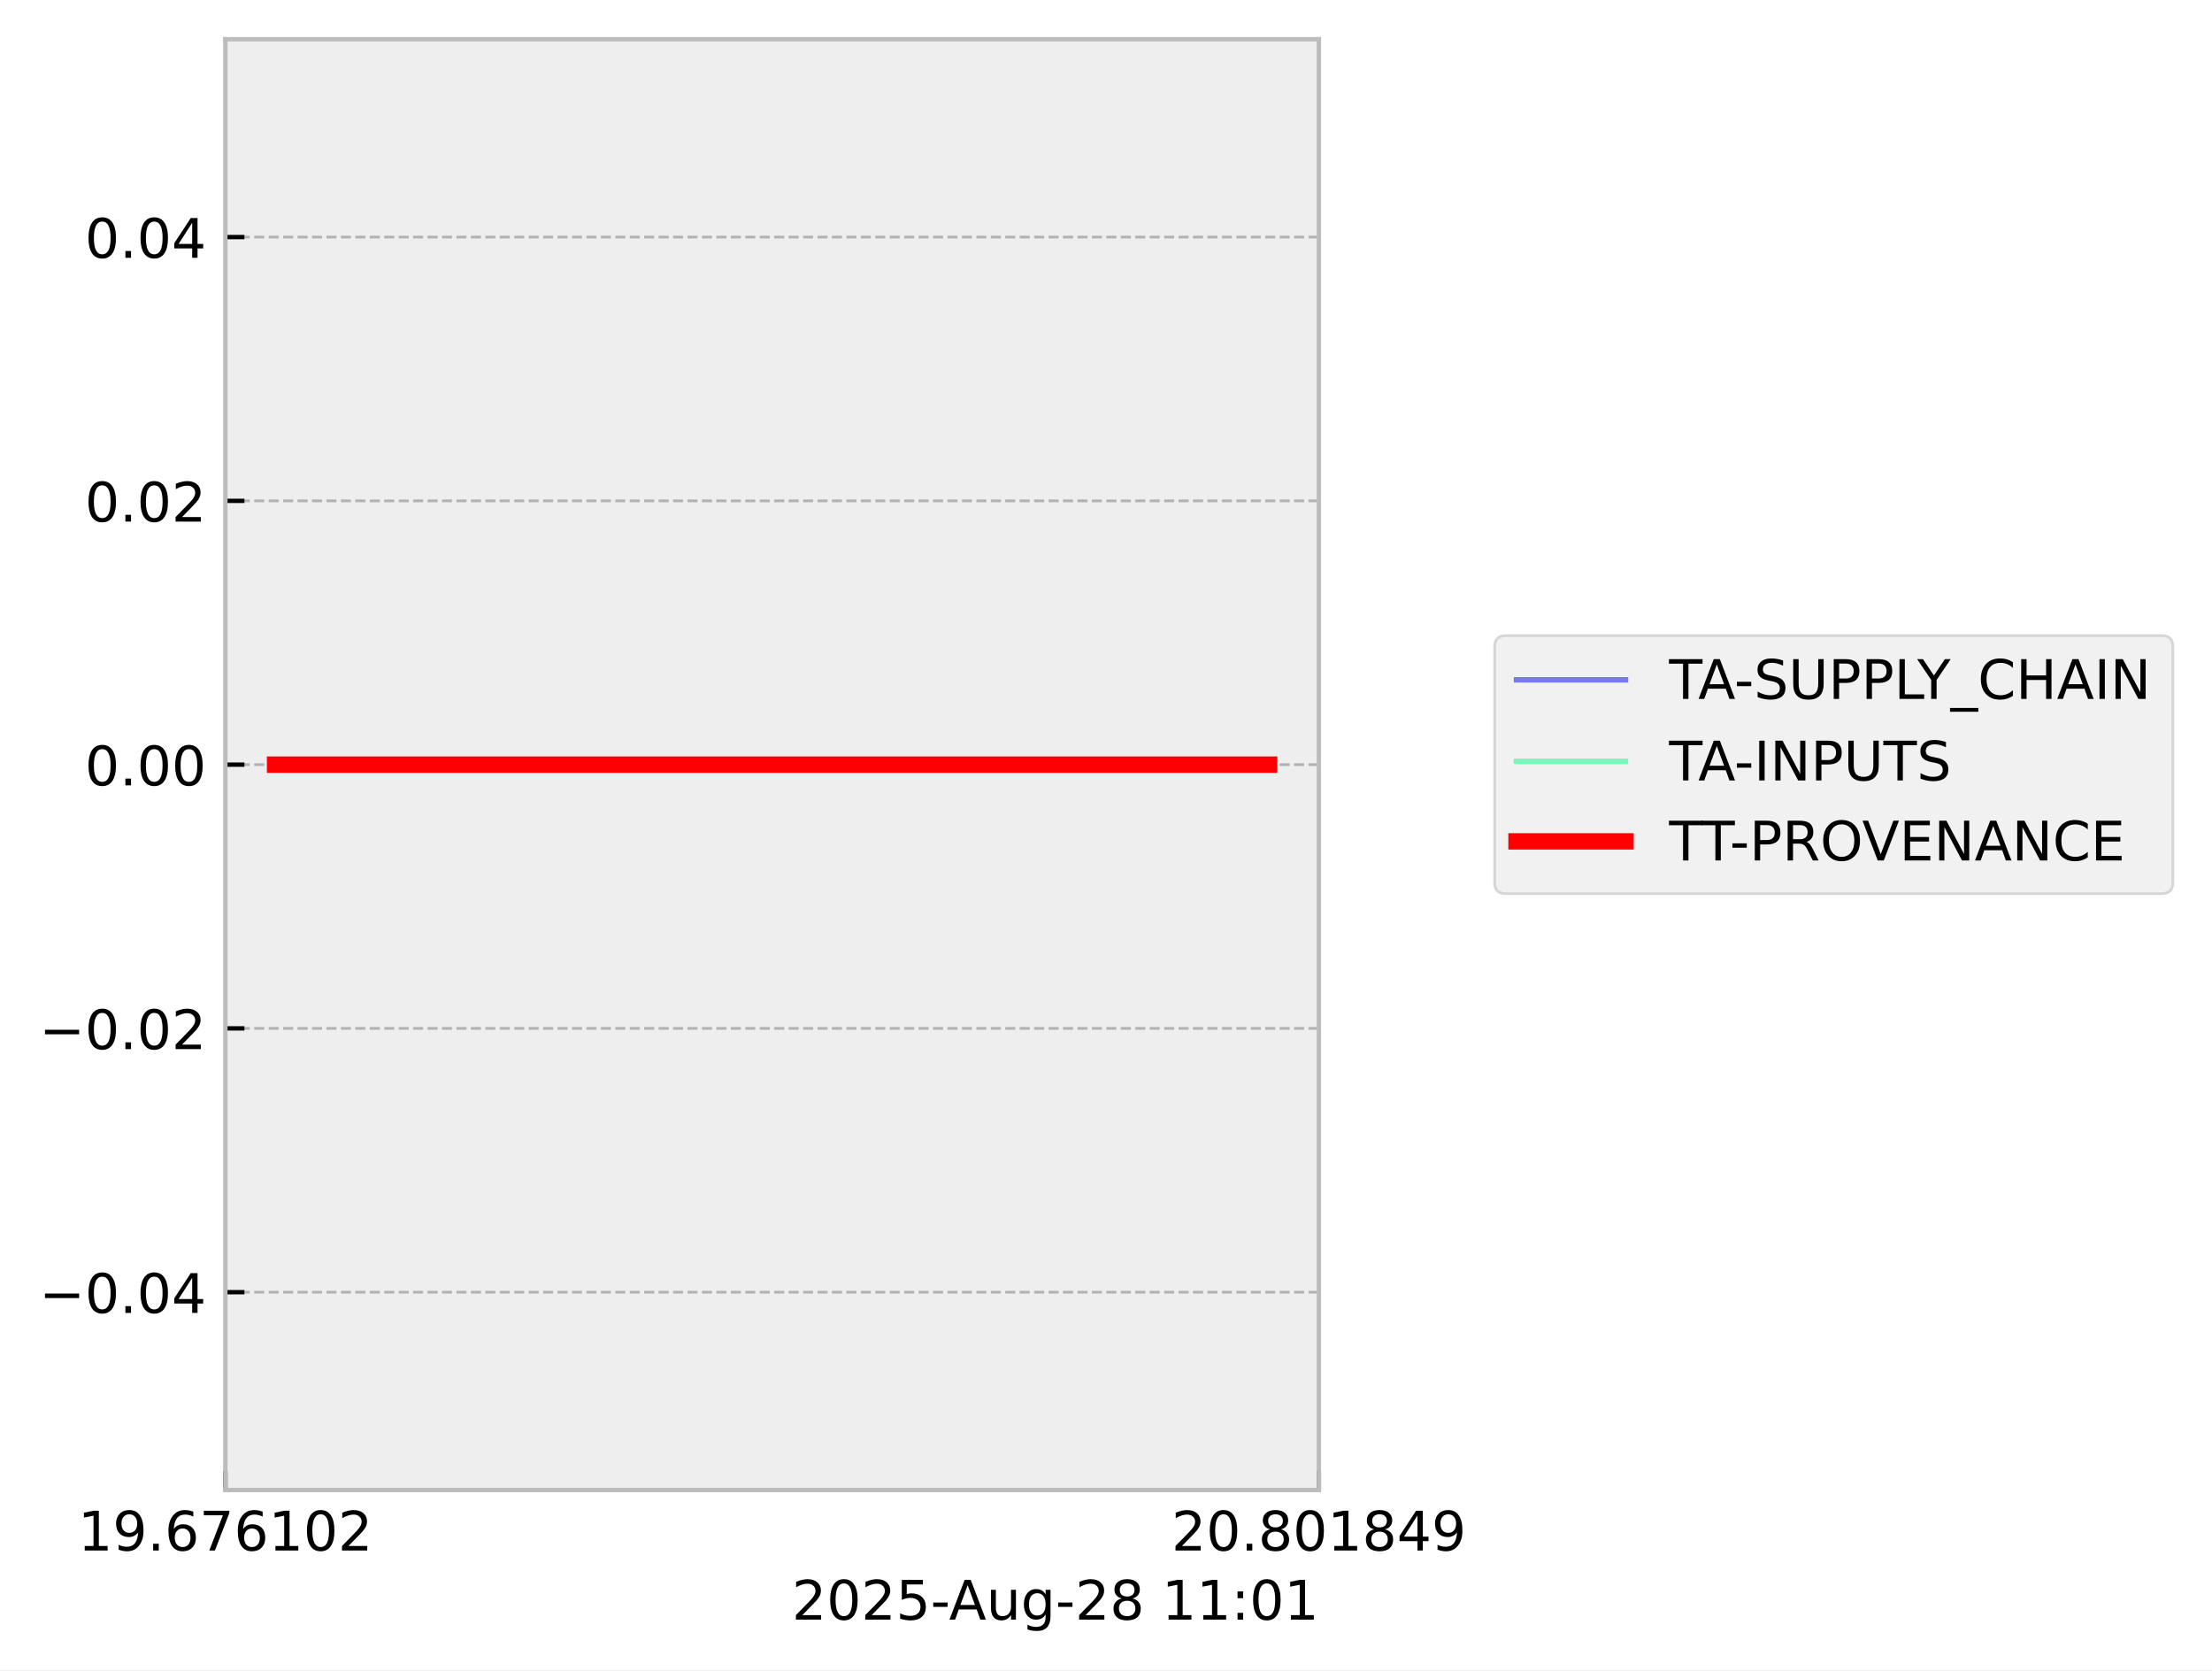
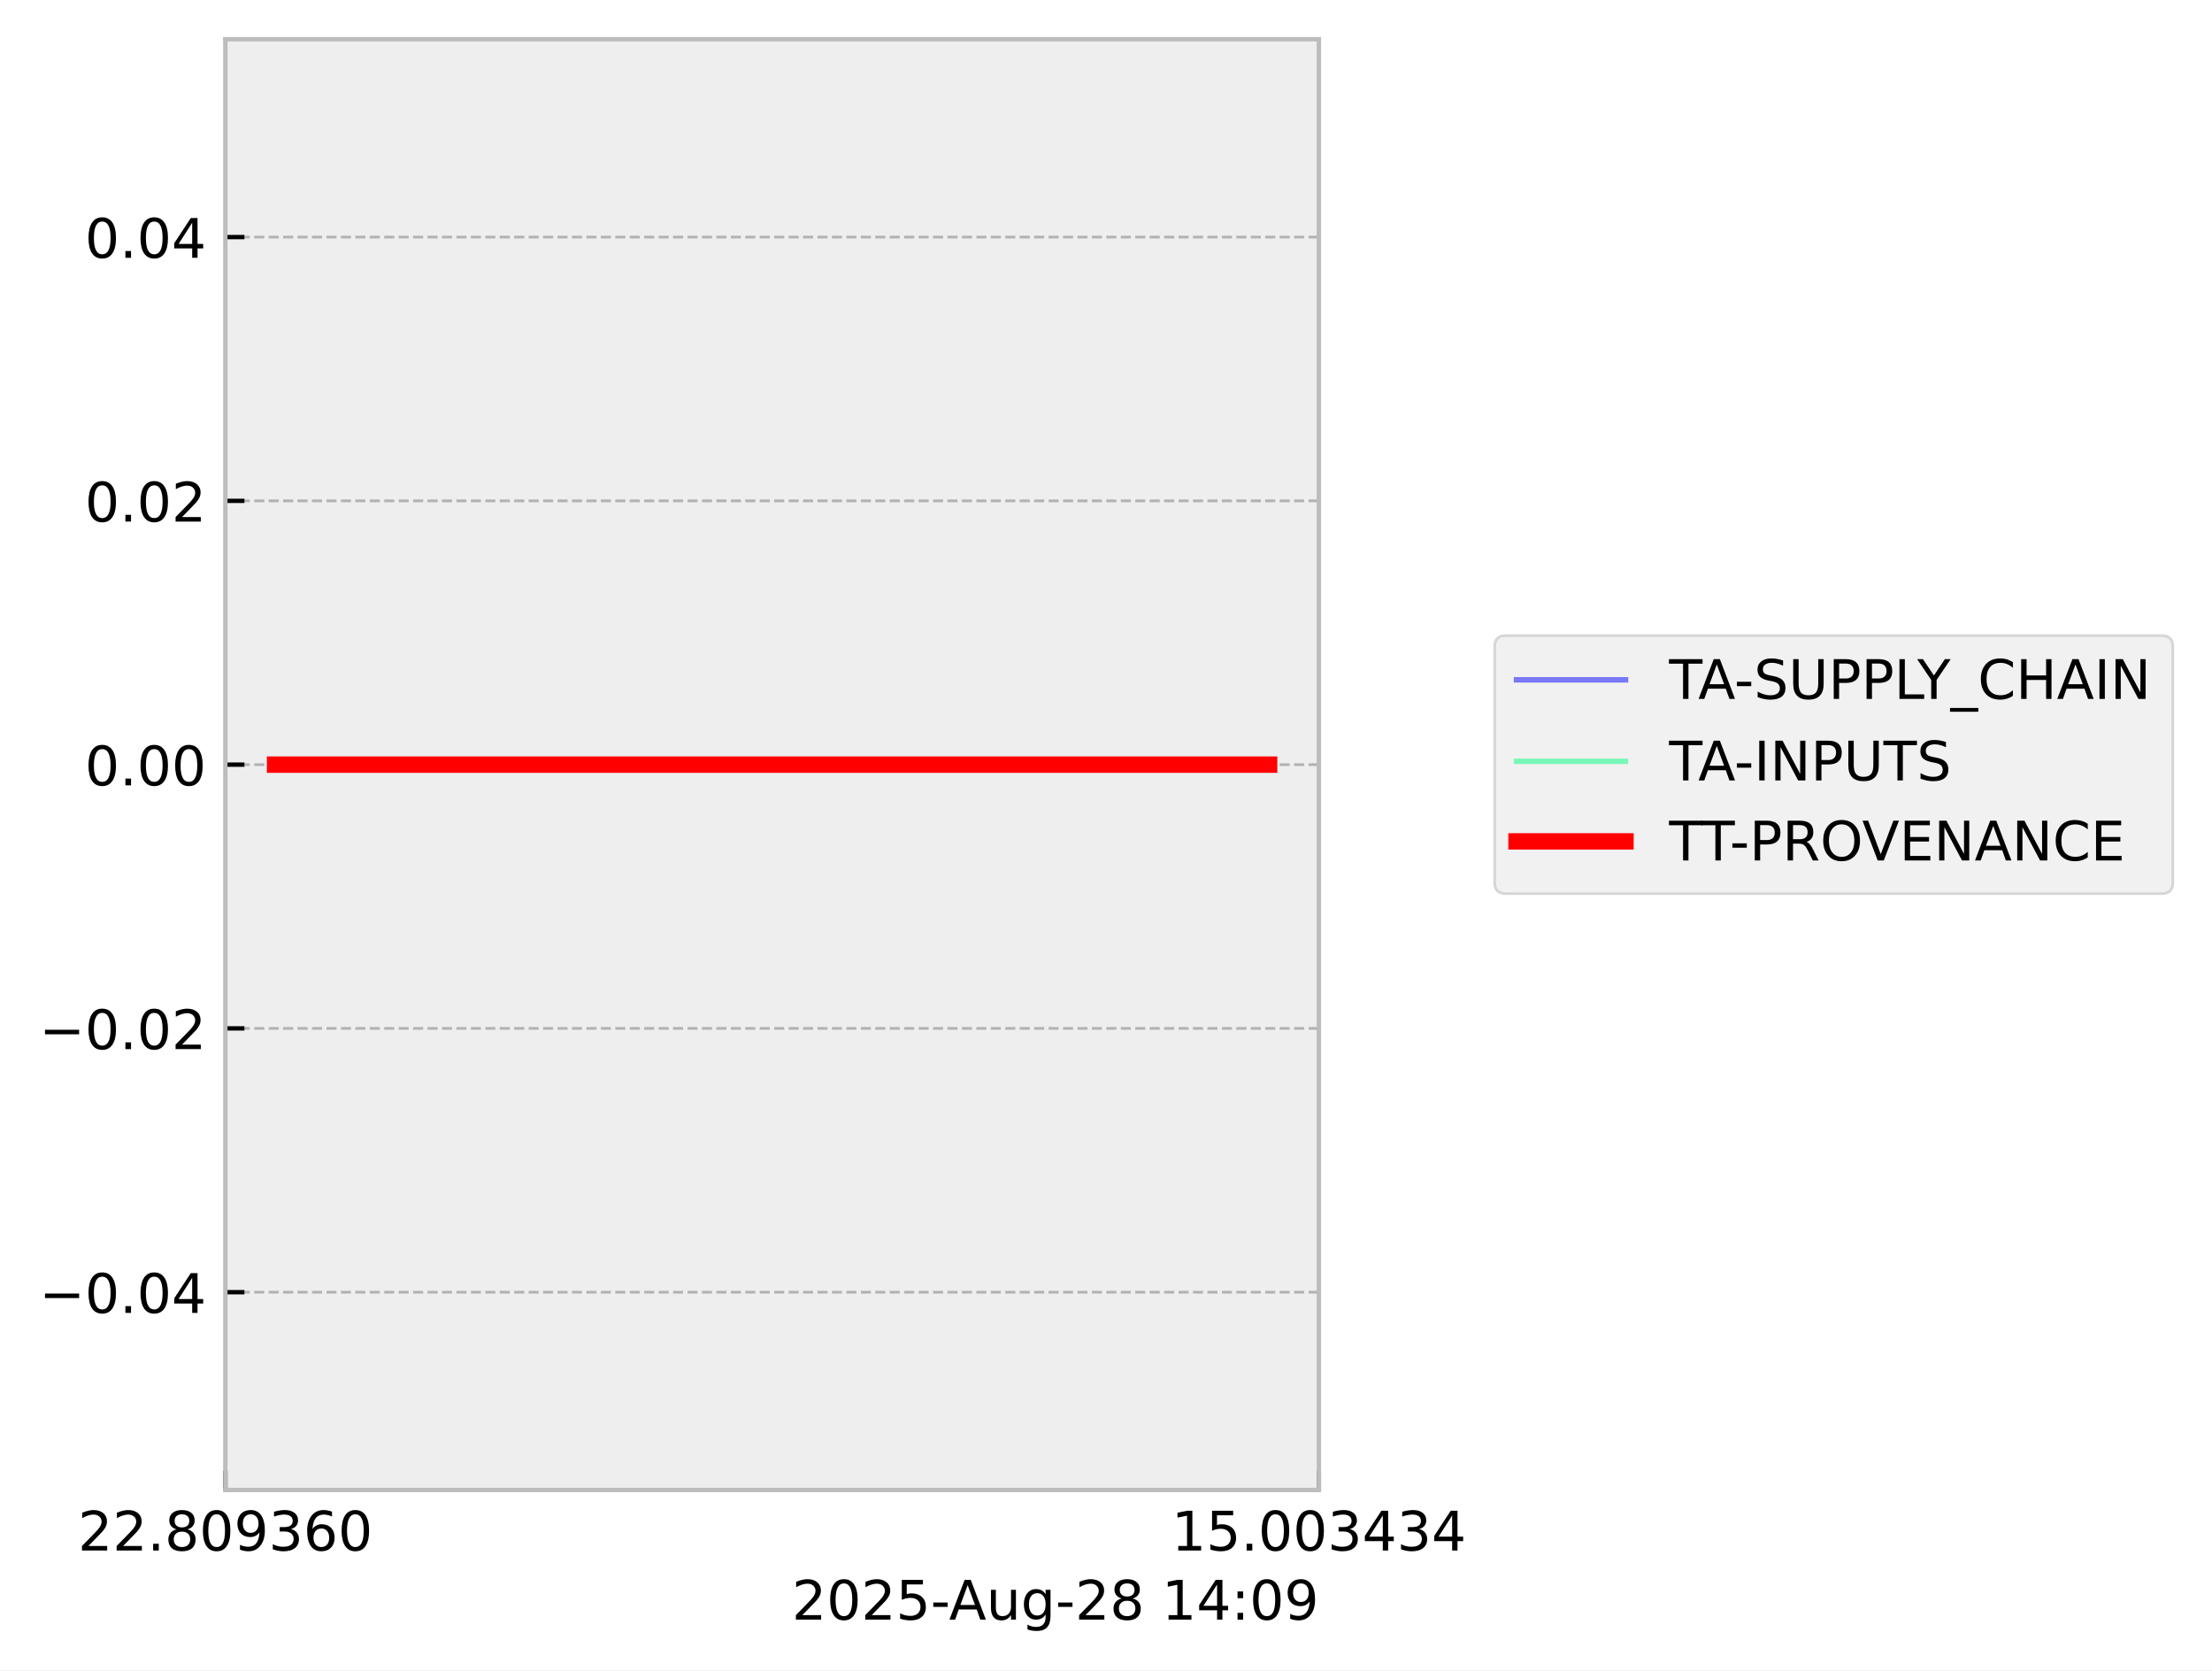
<svg xmlns="http://www.w3.org/2000/svg" xmlns:xlink="http://www.w3.org/1999/xlink" width="405.867pt" height="306.368pt" viewBox="0 0 405.867 306.368" version="1.1">
  <defs>
    <style type="text/css">*{stroke-linejoin: round; stroke-linecap: butt}</style>
  </defs>
  <g id="figure_1">
    <g id="patch_1">
      <path d="M 0 306.368  L 405.867 306.368  L 405.867 0  L 0 0  z " style="fill: #ffffff" />
    </g>
    <g id="axes_1">
      <g id="patch_2">
        <path d="M 41.345 273.312  L 241.991 273.312  L 241.991 7.2  L 41.345 7.2  z " style="fill: #eeeeee" />
      </g>
      <g id="matplotlib.axis_1">
        <g id="xtick_1">
          <g id="line2d_1">
-             <path d="M 41.345 273.312  L 41.345 7.2  " clip-path="url(#p701bac8920)" style="fill: none; stroke-dasharray: 1.85,0.8; stroke-dashoffset: 0; stroke: #b2b2b2; stroke-width: 0.5" />
+             <path d="M 41.345 273.312  L 41.345 7.2  " clip-path="url(#pfa2ae46058)" style="fill: none; stroke-dasharray: 1.85,0.8; stroke-dashoffset: 0; stroke: #b2b2b2; stroke-width: 0.5" />
          </g>
          <g id="line2d_2">
            <defs>
-               <path id="m07baf17851" d="M 0 0  L 0 -3.5  " style="stroke: #000000; stroke-width: 0.8" />
-             </defs>
-             <g>
-               <use xlink:href="#m07baf17851" x="41.345" y="273.312" style="stroke: #000000; stroke-width: 0.8" />
+               <path id="m7cb8de7e58" d="M 0 0  L 0 -3.5  " style="stroke: #000000; stroke-width: 0.8" />
+             </defs>
+             <g>
+               <use xlink:href="#m7cb8de7e58" x="41.345" y="273.312" style="stroke: #000000; stroke-width: 0.8" />
            </g>
          </g>
          <g id="text_1">
            <g transform="translate(14.30625 284.4104) scale(0.1 -0.1)">
              <defs>
-                 <path id="DejaVuSans-31" d="M 794 531  L 1825 531  L 1825 4091  L 703 3866  L 703 4441  L 1819 4666  L 2450 4666  L 2450 531  L 3481 531  L 3481 0  L 794 0  L 794 531  z " transform="scale(0.015625)" />
+                 <path id="DejaVuSans-32" d="M 1228 531  L 3431 531  L 3431 0  L 469 0  L 469 531  Q 828 903 1448 1529  Q 2069 2156 2228 2338  Q 2531 2678 2651 2914  Q 2772 3150 2772 3378  Q 2772 3750 2511 3984  Q 2250 4219 1831 4219  Q 1534 4219 1204 4116  Q 875 4013 500 3803  L 500 4441  Q 881 4594 1212 4672  Q 1544 4750 1819 4750  Q 2544 4750 2975 4387  Q 3406 4025 3406 3419  Q 3406 3131 3298 2873  Q 3191 2616 2906 2266  Q 2828 2175 2409 1742  Q 1991 1309 1228 531  z " transform="scale(0.015625)" />
+                 <path id="DejaVuSans-2e" d="M 684 794  L 1344 794  L 1344 0  L 684 0  L 684 794  z " transform="scale(0.015625)" />
+                 <path id="DejaVuSans-38" d="M 2034 2216  Q 1584 2216 1326 1975  Q 1069 1734 1069 1313  Q 1069 891 1326 650  Q 1584 409 2034 409  Q 2484 409 2743 651  Q 3003 894 3003 1313  Q 3003 1734 2745 1975  Q 2488 2216 2034 2216  z M 1403 2484  Q 997 2584 770 2862  Q 544 3141 544 3541  Q 544 4100 942 4425  Q 1341 4750 2034 4750  Q 2731 4750 3128 4425  Q 3525 4100 3525 3541  Q 3525 3141 3298 2862  Q 3072 2584 2669 2484  Q 3125 2378 3379 2068  Q 3634 1759 3634 1313  Q 3634 634 3220 271  Q 2806 -91 2034 -91  Q 1263 -91 848 271  Q 434 634 434 1313  Q 434 1759 690 2068  Q 947 2378 1403 2484  z M 1172 3481  Q 1172 3119 1398 2916  Q 1625 2713 2034 2713  Q 2441 2713 2670 2916  Q 2900 3119 2900 3481  Q 2900 3844 2670 4047  Q 2441 4250 2034 4250  Q 1625 4250 1398 4047  Q 1172 3844 1172 3481  z " transform="scale(0.015625)" />
+                 <path id="DejaVuSans-30" d="M 2034 4250  Q 1547 4250 1301 3770  Q 1056 3291 1056 2328  Q 1056 1369 1301 889  Q 1547 409 2034 409  Q 2525 409 2770 889  Q 3016 1369 3016 2328  Q 3016 3291 2770 3770  Q 2525 4250 2034 4250  z M 2034 4750  Q 2819 4750 3233 4129  Q 3647 3509 3647 2328  Q 3647 1150 3233 529  Q 2819 -91 2034 -91  Q 1250 -91 836 529  Q 422 1150 422 2328  Q 422 3509 836 4129  Q 1250 4750 2034 4750  z " transform="scale(0.015625)" />
                <path id="DejaVuSans-39" d="M 703 97  L 703 672  Q 941 559 1184 500  Q 1428 441 1663 441  Q 2288 441 2617 861  Q 2947 1281 2994 2138  Q 2813 1869 2534 1725  Q 2256 1581 1919 1581  Q 1219 1581 811 2004  Q 403 2428 403 3163  Q 403 3881 828 4315  Q 1253 4750 1959 4750  Q 2769 4750 3195 4129  Q 3622 3509 3622 2328  Q 3622 1225 3098 567  Q 2575 -91 1691 -91  Q 1453 -91 1209 -44  Q 966 3 703 97  z M 1959 2075  Q 2384 2075 2632 2365  Q 2881 2656 2881 3163  Q 2881 3666 2632 3958  Q 2384 4250 1959 4250  Q 1534 4250 1286 3958  Q 1038 3666 1038 3163  Q 1038 2656 1286 2365  Q 1534 2075 1959 2075  z " transform="scale(0.015625)" />
-                 <path id="DejaVuSans-2e" d="M 684 794  L 1344 794  L 1344 0  L 684 0  L 684 794  z " transform="scale(0.015625)" />
+                 <path id="DejaVuSans-33" d="M 2597 2516  Q 3050 2419 3304 2112  Q 3559 1806 3559 1356  Q 3559 666 3084 287  Q 2609 -91 1734 -91  Q 1441 -91 1130 -33  Q 819 25 488 141  L 488 750  Q 750 597 1062 519  Q 1375 441 1716 441  Q 2309 441 2620 675  Q 2931 909 2931 1356  Q 2931 1769 2642 2001  Q 2353 2234 1838 2234  L 1294 2234  L 1294 2753  L 1863 2753  Q 2328 2753 2575 2939  Q 2822 3125 2822 3475  Q 2822 3834 2567 4026  Q 2313 4219 1838 4219  Q 1578 4219 1281 4162  Q 984 4106 628 3988  L 628 4550  Q 988 4650 1302 4700  Q 1616 4750 1894 4750  Q 2613 4750 3031 4423  Q 3450 4097 3450 3541  Q 3450 3153 3228 2886  Q 3006 2619 2597 2516  z " transform="scale(0.015625)" />
                <path id="DejaVuSans-36" d="M 2113 2584  Q 1688 2584 1439 2293  Q 1191 2003 1191 1497  Q 1191 994 1439 701  Q 1688 409 2113 409  Q 2538 409 2786 701  Q 3034 994 3034 1497  Q 3034 2003 2786 2293  Q 2538 2584 2113 2584  z M 3366 4563  L 3366 3988  Q 3128 4100 2886 4159  Q 2644 4219 2406 4219  Q 1781 4219 1451 3797  Q 1122 3375 1075 2522  Q 1259 2794 1537 2939  Q 1816 3084 2150 3084  Q 2853 3084 3261 2657  Q 3669 2231 3669 1497  Q 3669 778 3244 343  Q 2819 -91 2113 -91  Q 1303 -91 875 529  Q 447 1150 447 2328  Q 447 3434 972 4092  Q 1497 4750 2381 4750  Q 2619 4750 2861 4703  Q 3103 4656 3366 4563  z " transform="scale(0.015625)" />
-                 <path id="DejaVuSans-37" d="M 525 4666  L 3525 4666  L 3525 4397  L 1831 0  L 1172 0  L 2766 4134  L 525 4134  L 525 4666  z " transform="scale(0.015625)" />
-                 <path id="DejaVuSans-30" d="M 2034 4250  Q 1547 4250 1301 3770  Q 1056 3291 1056 2328  Q 1056 1369 1301 889  Q 1547 409 2034 409  Q 2525 409 2770 889  Q 3016 1369 3016 2328  Q 3016 3291 2770 3770  Q 2525 4250 2034 4250  z M 2034 4750  Q 2819 4750 3233 4129  Q 3647 3509 3647 2328  Q 3647 1150 3233 529  Q 2819 -91 2034 -91  Q 1250 -91 836 529  Q 422 1150 422 2328  Q 422 3509 836 4129  Q 1250 4750 2034 4750  z " transform="scale(0.015625)" />
-                 <path id="DejaVuSans-32" d="M 1228 531  L 3431 531  L 3431 0  L 469 0  L 469 531  Q 828 903 1448 1529  Q 2069 2156 2228 2338  Q 2531 2678 2651 2914  Q 2772 3150 2772 3378  Q 2772 3750 2511 3984  Q 2250 4219 1831 4219  Q 1534 4219 1204 4116  Q 875 4013 500 3803  L 500 4441  Q 881 4594 1212 4672  Q 1544 4750 1819 4750  Q 2544 4750 2975 4387  Q 3406 4025 3406 3419  Q 3406 3131 3298 2873  Q 3191 2616 2906 2266  Q 2828 2175 2409 1742  Q 1991 1309 1228 531  z " transform="scale(0.015625)" />
              </defs>
-               <use xlink:href="#DejaVuSans-31" />
-               <use xlink:href="#DejaVuSans-39" transform="translate(63.62305 0)" />
+               <use xlink:href="#DejaVuSans-32" />
+               <use xlink:href="#DejaVuSans-32" transform="translate(63.62305 0)" />
              <use xlink:href="#DejaVuSans-2e" transform="translate(127.2461 0)" />
-               <use xlink:href="#DejaVuSans-36" transform="translate(159.0332 0)" />
-               <use xlink:href="#DejaVuSans-37" transform="translate(222.6562 0)" />
-               <use xlink:href="#DejaVuSans-36" transform="translate(286.2793 0)" />
-               <use xlink:href="#DejaVuSans-31" transform="translate(349.9023 0)" />
-               <use xlink:href="#DejaVuSans-30" transform="translate(413.5254 0)" />
-               <use xlink:href="#DejaVuSans-32" transform="translate(477.1484 0)" />
+               <use xlink:href="#DejaVuSans-38" transform="translate(159.0332 0)" />
+               <use xlink:href="#DejaVuSans-30" transform="translate(222.6562 0)" />
+               <use xlink:href="#DejaVuSans-39" transform="translate(286.2793 0)" />
+               <use xlink:href="#DejaVuSans-33" transform="translate(349.9023 0)" />
+               <use xlink:href="#DejaVuSans-36" transform="translate(413.5254 0)" />
+               <use xlink:href="#DejaVuSans-30" transform="translate(477.1484 0)" />
            </g>
          </g>
        </g>
        <g id="xtick_2">
          <g id="line2d_3">
-             <path d="M 241.991 273.312  L 241.991 7.2  " clip-path="url(#p701bac8920)" style="fill: none; stroke-dasharray: 1.85,0.8; stroke-dashoffset: 0; stroke: #b2b2b2; stroke-width: 0.5" />
+             <path d="M 241.991 273.312  L 241.991 7.2  " clip-path="url(#pfa2ae46058)" style="fill: none; stroke-dasharray: 1.85,0.8; stroke-dashoffset: 0; stroke: #b2b2b2; stroke-width: 0.5" />
          </g>
          <g id="line2d_4">
            <g>
-               <use xlink:href="#m07baf17851" x="241.991" y="273.312" style="stroke: #000000; stroke-width: 0.8" />
+               <use xlink:href="#m7cb8de7e58" x="241.991" y="273.312" style="stroke: #000000; stroke-width: 0.8" />
            </g>
          </g>
          <g id="text_2">
            <g transform="translate(214.9522 284.4104) scale(0.1 -0.1)">
              <defs>
-                 <path id="DejaVuSans-38" d="M 2034 2216  Q 1584 2216 1326 1975  Q 1069 1734 1069 1313  Q 1069 891 1326 650  Q 1584 409 2034 409  Q 2484 409 2743 651  Q 3003 894 3003 1313  Q 3003 1734 2745 1975  Q 2488 2216 2034 2216  z M 1403 2484  Q 997 2584 770 2862  Q 544 3141 544 3541  Q 544 4100 942 4425  Q 1341 4750 2034 4750  Q 2731 4750 3128 4425  Q 3525 4100 3525 3541  Q 3525 3141 3298 2862  Q 3072 2584 2669 2484  Q 3125 2378 3379 2068  Q 3634 1759 3634 1313  Q 3634 634 3220 271  Q 2806 -91 2034 -91  Q 1263 -91 848 271  Q 434 634 434 1313  Q 434 1759 690 2068  Q 947 2378 1403 2484  z M 1172 3481  Q 1172 3119 1398 2916  Q 1625 2713 2034 2713  Q 2441 2713 2670 2916  Q 2900 3119 2900 3481  Q 2900 3844 2670 4047  Q 2441 4250 2034 4250  Q 1625 4250 1398 4047  Q 1172 3844 1172 3481  z " transform="scale(0.015625)" />
+                 <path id="DejaVuSans-31" d="M 794 531  L 1825 531  L 1825 4091  L 703 3866  L 703 4441  L 1819 4666  L 2450 4666  L 2450 531  L 3481 531  L 3481 0  L 794 0  L 794 531  z " transform="scale(0.015625)" />
+                 <path id="DejaVuSans-35" d="M 691 4666  L 3169 4666  L 3169 4134  L 1269 4134  L 1269 2991  Q 1406 3038 1543 3061  Q 1681 3084 1819 3084  Q 2600 3084 3056 2656  Q 3513 2228 3513 1497  Q 3513 744 3044 326  Q 2575 -91 1722 -91  Q 1428 -91 1123 -41  Q 819 9 494 109  L 494 744  Q 775 591 1075 516  Q 1375 441 1709 441  Q 2250 441 2565 725  Q 2881 1009 2881 1497  Q 2881 1984 2565 2268  Q 2250 2553 1709 2553  Q 1456 2553 1204 2497  Q 953 2441 691 2322  L 691 4666  z " transform="scale(0.015625)" />
                <path id="DejaVuSans-34" d="M 2419 4116  L 825 1625  L 2419 1625  L 2419 4116  z M 2253 4666  L 3047 4666  L 3047 1625  L 3713 1625  L 3713 1100  L 3047 1100  L 3047 0  L 2419 0  L 2419 1100  L 313 1100  L 313 1709  L 2253 4666  z " transform="scale(0.015625)" />
              </defs>
-               <use xlink:href="#DejaVuSans-32" />
-               <use xlink:href="#DejaVuSans-30" transform="translate(63.62305 0)" />
+               <use xlink:href="#DejaVuSans-31" />
+               <use xlink:href="#DejaVuSans-35" transform="translate(63.62305 0)" />
              <use xlink:href="#DejaVuSans-2e" transform="translate(127.2461 0)" />
-               <use xlink:href="#DejaVuSans-38" transform="translate(159.0332 0)" />
+               <use xlink:href="#DejaVuSans-30" transform="translate(159.0332 0)" />
              <use xlink:href="#DejaVuSans-30" transform="translate(222.6562 0)" />
-               <use xlink:href="#DejaVuSans-31" transform="translate(286.2793 0)" />
-               <use xlink:href="#DejaVuSans-38" transform="translate(349.9023 0)" />
-               <use xlink:href="#DejaVuSans-34" transform="translate(413.5254 0)" />
-               <use xlink:href="#DejaVuSans-39" transform="translate(477.1484 0)" />
+               <use xlink:href="#DejaVuSans-33" transform="translate(286.2793 0)" />
+               <use xlink:href="#DejaVuSans-34" transform="translate(349.9023 0)" />
+               <use xlink:href="#DejaVuSans-33" transform="translate(413.5254 0)" />
+               <use xlink:href="#DejaVuSans-34" transform="translate(477.1484 0)" />
            </g>
          </g>
        </g>
        <g id="text_3">
          <g transform="translate(145.3022 297.0886) scale(0.1 -0.1)">
            <defs>
-               <path id="DejaVuSans-35" d="M 691 4666  L 3169 4666  L 3169 4134  L 1269 4134  L 1269 2991  Q 1406 3038 1543 3061  Q 1681 3084 1819 3084  Q 2600 3084 3056 2656  Q 3513 2228 3513 1497  Q 3513 744 3044 326  Q 2575 -91 1722 -91  Q 1428 -91 1123 -41  Q 819 9 494 109  L 494 744  Q 775 591 1075 516  Q 1375 441 1709 441  Q 2250 441 2565 725  Q 2881 1009 2881 1497  Q 2881 1984 2565 2268  Q 2250 2553 1709 2553  Q 1456 2553 1204 2497  Q 953 2441 691 2322  L 691 4666  z " transform="scale(0.015625)" />
              <path id="DejaVuSans-2d" d="M 313 2009  L 1997 2009  L 1997 1497  L 313 1497  L 313 2009  z " transform="scale(0.015625)" />
              <path id="DejaVuSans-41" d="M 2188 4044  L 1331 1722  L 3047 1722  L 2188 4044  z M 1831 4666  L 2547 4666  L 4325 0  L 3669 0  L 3244 1197  L 1141 1197  L 716 0  L 50 0  L 1831 4666  z " transform="scale(0.015625)" />
              <path id="DejaVuSans-75" d="M 544 1381  L 544 3500  L 1119 3500  L 1119 1403  Q 1119 906 1312 657  Q 1506 409 1894 409  Q 2359 409 2629 706  Q 2900 1003 2900 1516  L 2900 3500  L 3475 3500  L 3475 0  L 2900 0  L 2900 538  Q 2691 219 2414 64  Q 2138 -91 1772 -91  Q 1169 -91 856 284  Q 544 659 544 1381  z M 1991 3584  L 1991 3584  z " transform="scale(0.015625)" />
              <path id="DejaVuSans-67" d="M 2906 1791  Q 2906 2416 2648 2759  Q 2391 3103 1925 3103  Q 1463 3103 1205 2759  Q 947 2416 947 1791  Q 947 1169 1205 825  Q 1463 481 1925 481  Q 2391 481 2648 825  Q 2906 1169 2906 1791  z M 3481 434  Q 3481 -459 3084 -895  Q 2688 -1331 1869 -1331  Q 1566 -1331 1297 -1286  Q 1028 -1241 775 -1147  L 775 -588  Q 1028 -725 1275 -790  Q 1522 -856 1778 -856  Q 2344 -856 2625 -561  Q 2906 -266 2906 331  L 2906 616  Q 2728 306 2450 153  Q 2172 0 1784 0  Q 1141 0 747 490  Q 353 981 353 1791  Q 353 2603 747 3093  Q 1141 3584 1784 3584  Q 2172 3584 2450 3431  Q 2728 3278 2906 2969  L 2906 3500  L 3481 3500  L 3481 434  z " transform="scale(0.015625)" />
              <path id="DejaVuSans-20" transform="scale(0.015625)" />
              <path id="DejaVuSans-3a" d="M 750 794  L 1409 794  L 1409 0  L 750 0  L 750 794  z M 750 3309  L 1409 3309  L 1409 2516  L 750 2516  L 750 3309  z " transform="scale(0.015625)" />
            </defs>
            <use xlink:href="#DejaVuSans-32" />
            <use xlink:href="#DejaVuSans-30" transform="translate(63.62305 0)" />
            <use xlink:href="#DejaVuSans-32" transform="translate(127.2461 0)" />
            <use xlink:href="#DejaVuSans-35" transform="translate(190.8691 0)" />
            <use xlink:href="#DejaVuSans-2d" transform="translate(254.4922 0)" />
            <use xlink:href="#DejaVuSans-41" transform="translate(288.3262 0)" />
            <use xlink:href="#DejaVuSans-75" transform="translate(356.7344 0)" />
            <use xlink:href="#DejaVuSans-67" transform="translate(420.1133 0)" />
            <use xlink:href="#DejaVuSans-2d" transform="translate(483.5898 0)" />
            <use xlink:href="#DejaVuSans-32" transform="translate(519.6738 0)" />
            <use xlink:href="#DejaVuSans-38" transform="translate(583.2969 0)" />
            <use xlink:href="#DejaVuSans-20" transform="translate(646.9199 0)" />
            <use xlink:href="#DejaVuSans-31" transform="translate(678.707 0)" />
-             <use xlink:href="#DejaVuSans-31" transform="translate(742.3301 0)" />
+             <use xlink:href="#DejaVuSans-34" transform="translate(742.3301 0)" />
            <use xlink:href="#DejaVuSans-3a" transform="translate(805.9531 0)" />
            <use xlink:href="#DejaVuSans-30" transform="translate(839.6445 0)" />
-             <use xlink:href="#DejaVuSans-31" transform="translate(903.2676 0)" />
+             <use xlink:href="#DejaVuSans-39" transform="translate(903.2676 0)" />
          </g>
        </g>
      </g>
      <g id="matplotlib.axis_2">
        <g id="ytick_1">
          <g id="line2d_5">
-             <path d="M 41.345 237.024  L 241.991 237.024  " clip-path="url(#p701bac8920)" style="fill: none; stroke-dasharray: 1.85,0.8; stroke-dashoffset: 0; stroke: #b2b2b2; stroke-width: 0.5" />
+             <path d="M 41.345 237.024  L 241.991 237.024  " clip-path="url(#pfa2ae46058)" style="fill: none; stroke-dasharray: 1.85,0.8; stroke-dashoffset: 0; stroke: #b2b2b2; stroke-width: 0.5" />
          </g>
          <g id="line2d_6">
            <defs>
-               <path id="m0bd6cd6e37" d="M 0 0  L 3.5 0  " style="stroke: #000000; stroke-width: 0.8" />
-             </defs>
-             <g>
-               <use xlink:href="#m0bd6cd6e37" x="41.345" y="237.024" style="stroke: #000000; stroke-width: 0.8" />
+               <path id="m096a1ea2f4" d="M 0 0  L 3.5 0  " style="stroke: #000000; stroke-width: 0.8" />
+             </defs>
+             <g>
+               <use xlink:href="#m096a1ea2f4" x="41.345" y="237.024" style="stroke: #000000; stroke-width: 0.8" />
            </g>
          </g>
          <g id="text_4">
            <g transform="translate(7.2 240.8232) scale(0.1 -0.1)">
              <defs>
                <path id="DejaVuSans-2212" d="M 678 2272  L 4684 2272  L 4684 1741  L 678 1741  L 678 2272  z " transform="scale(0.015625)" />
              </defs>
              <use xlink:href="#DejaVuSans-2212" />
              <use xlink:href="#DejaVuSans-30" transform="translate(83.78906 0)" />
              <use xlink:href="#DejaVuSans-2e" transform="translate(147.4121 0)" />
              <use xlink:href="#DejaVuSans-30" transform="translate(179.1992 0)" />
              <use xlink:href="#DejaVuSans-34" transform="translate(242.8223 0)" />
            </g>
          </g>
        </g>
        <g id="ytick_2">
          <g id="line2d_7">
-             <path d="M 41.345 188.64  L 241.991 188.64  " clip-path="url(#p701bac8920)" style="fill: none; stroke-dasharray: 1.85,0.8; stroke-dashoffset: 0; stroke: #b2b2b2; stroke-width: 0.5" />
+             <path d="M 41.345 188.64  L 241.991 188.64  " clip-path="url(#pfa2ae46058)" style="fill: none; stroke-dasharray: 1.85,0.8; stroke-dashoffset: 0; stroke: #b2b2b2; stroke-width: 0.5" />
          </g>
          <g id="line2d_8">
            <g>
-               <use xlink:href="#m0bd6cd6e37" x="41.345" y="188.64" style="stroke: #000000; stroke-width: 0.8" />
+               <use xlink:href="#m096a1ea2f4" x="41.345" y="188.64" style="stroke: #000000; stroke-width: 0.8" />
            </g>
          </g>
          <g id="text_5">
            <g transform="translate(7.2 192.4392) scale(0.1 -0.1)">
              <use xlink:href="#DejaVuSans-2212" />
              <use xlink:href="#DejaVuSans-30" transform="translate(83.78906 0)" />
              <use xlink:href="#DejaVuSans-2e" transform="translate(147.4121 0)" />
              <use xlink:href="#DejaVuSans-30" transform="translate(179.1992 0)" />
              <use xlink:href="#DejaVuSans-32" transform="translate(242.8223 0)" />
            </g>
          </g>
        </g>
        <g id="ytick_3">
          <g id="line2d_9">
-             <path d="M 41.345 140.256  L 241.991 140.256  " clip-path="url(#p701bac8920)" style="fill: none; stroke-dasharray: 1.85,0.8; stroke-dashoffset: 0; stroke: #b2b2b2; stroke-width: 0.5" />
+             <path d="M 41.345 140.256  L 241.991 140.256  " clip-path="url(#pfa2ae46058)" style="fill: none; stroke-dasharray: 1.85,0.8; stroke-dashoffset: 0; stroke: #b2b2b2; stroke-width: 0.5" />
          </g>
          <g id="line2d_10">
            <g>
-               <use xlink:href="#m0bd6cd6e37" x="41.345" y="140.256" style="stroke: #000000; stroke-width: 0.8" />
+               <use xlink:href="#m096a1ea2f4" x="41.345" y="140.256" style="stroke: #000000; stroke-width: 0.8" />
            </g>
          </g>
          <g id="text_6">
            <g transform="translate(15.57969 144.0552) scale(0.1 -0.1)">
              <use xlink:href="#DejaVuSans-30" />
              <use xlink:href="#DejaVuSans-2e" transform="translate(63.62305 0)" />
              <use xlink:href="#DejaVuSans-30" transform="translate(95.41016 0)" />
              <use xlink:href="#DejaVuSans-30" transform="translate(159.0332 0)" />
            </g>
          </g>
        </g>
        <g id="ytick_4">
          <g id="line2d_11">
-             <path d="M 41.345 91.872  L 241.991 91.872  " clip-path="url(#p701bac8920)" style="fill: none; stroke-dasharray: 1.85,0.8; stroke-dashoffset: 0; stroke: #b2b2b2; stroke-width: 0.5" />
+             <path d="M 41.345 91.872  L 241.991 91.872  " clip-path="url(#pfa2ae46058)" style="fill: none; stroke-dasharray: 1.85,0.8; stroke-dashoffset: 0; stroke: #b2b2b2; stroke-width: 0.5" />
          </g>
          <g id="line2d_12">
            <g>
-               <use xlink:href="#m0bd6cd6e37" x="41.345" y="91.872" style="stroke: #000000; stroke-width: 0.8" />
+               <use xlink:href="#m096a1ea2f4" x="41.345" y="91.872" style="stroke: #000000; stroke-width: 0.8" />
            </g>
          </g>
          <g id="text_7">
            <g transform="translate(15.57969 95.67122) scale(0.1 -0.1)">
              <use xlink:href="#DejaVuSans-30" />
              <use xlink:href="#DejaVuSans-2e" transform="translate(63.62305 0)" />
              <use xlink:href="#DejaVuSans-30" transform="translate(95.41016 0)" />
              <use xlink:href="#DejaVuSans-32" transform="translate(159.0332 0)" />
            </g>
          </g>
        </g>
        <g id="ytick_5">
          <g id="line2d_13">
-             <path d="M 41.345 43.488  L 241.991 43.488  " clip-path="url(#p701bac8920)" style="fill: none; stroke-dasharray: 1.85,0.8; stroke-dashoffset: 0; stroke: #b2b2b2; stroke-width: 0.5" />
+             <path d="M 41.345 43.488  L 241.991 43.488  " clip-path="url(#pfa2ae46058)" style="fill: none; stroke-dasharray: 1.85,0.8; stroke-dashoffset: 0; stroke: #b2b2b2; stroke-width: 0.5" />
          </g>
          <g id="line2d_14">
            <g>
-               <use xlink:href="#m0bd6cd6e37" x="41.345" y="43.488" style="stroke: #000000; stroke-width: 0.8" />
+               <use xlink:href="#m096a1ea2f4" x="41.345" y="43.488" style="stroke: #000000; stroke-width: 0.8" />
            </g>
          </g>
          <g id="text_8">
            <g transform="translate(15.57969 47.28722) scale(0.1 -0.1)">
              <use xlink:href="#DejaVuSans-30" />
              <use xlink:href="#DejaVuSans-2e" transform="translate(63.62305 0)" />
              <use xlink:href="#DejaVuSans-30" transform="translate(95.41016 0)" />
              <use xlink:href="#DejaVuSans-34" transform="translate(159.0332 0)" />
            </g>
          </g>
        </g>
      </g>
      <g id="line2d_15">
-         <path d="M 50.466 140.256  L 232.871 140.256  " clip-path="url(#p701bac8920)" style="fill: none; stroke: #0000ff; stroke-opacity: 0.5; stroke-linecap: square" />
+         <path d="M 50.466 140.256  L 207.551 140.256  L 227.721 140.256  L 232.487 140.256  L 232.871 140.256  " clip-path="url(#pfa2ae46058)" style="fill: none; stroke: #0000ff; stroke-opacity: 0.5; stroke-linecap: square" />
      </g>
      <g id="line2d_16">
-         <path d="M 50.466 140.256  L 232.871 140.256  " clip-path="url(#p701bac8920)" style="fill: none; stroke: #00ff80; stroke-opacity: 0.5; stroke-linecap: square" />
+         <path d="M 50.466 140.256  L 207.551 140.256  L 227.721 140.256  L 232.487 140.256  L 232.871 140.256  " clip-path="url(#pfa2ae46058)" style="fill: none; stroke: #00ff80; stroke-opacity: 0.5; stroke-linecap: square" />
      </g>
      <g id="line2d_17">
-         <path d="M 50.466 140.256  L 232.871 140.256  " clip-path="url(#p701bac8920)" style="fill: none; stroke: #ff0000; stroke-width: 3; stroke-linecap: square" />
+         <path d="M 50.466 140.256  L 207.551 140.256  L 227.721 140.256  L 232.487 140.256  L 232.871 140.256  " clip-path="url(#pfa2ae46058)" style="fill: none; stroke: #ff0000; stroke-width: 3; stroke-linecap: square" />
      </g>
      <g id="patch_3">
        <path d="M 41.345 273.312  L 41.345 7.2  " style="fill: none; stroke: #bcbcbc; stroke-width: 0.8; stroke-linejoin: miter; stroke-linecap: square" />
      </g>
      <g id="patch_4">
        <path d="M 241.991 273.312  L 241.991 7.2  " style="fill: none; stroke: #bcbcbc; stroke-width: 0.8; stroke-linejoin: miter; stroke-linecap: square" />
      </g>
      <g id="patch_5">
        <path d="M 41.345 273.312  L 241.991 273.312  " style="fill: none; stroke: #bcbcbc; stroke-width: 0.8; stroke-linejoin: miter; stroke-linecap: square" />
      </g>
      <g id="patch_6">
        <path d="M 41.345 7.2  L 241.991 7.2  " style="fill: none; stroke: #bcbcbc; stroke-width: 0.8; stroke-linejoin: miter; stroke-linecap: square" />
      </g>
    </g>
    <g id="axes_2">
      <g id="legend_1">
        <g id="patch_7">
          <path d="M 276.255 163.912  L 396.667 163.912  Q 398.667 163.912 398.667 161.912  L 398.667 118.6  Q 398.667 116.6 396.667 116.6  L 276.255 116.6  Q 274.255 116.6 274.255 118.6  L 274.255 161.912  Q 274.255 163.912 276.255 163.912  z " style="fill: #eeeeee; opacity: 0.8; stroke: #cccccc; stroke-width: 0.5; stroke-linejoin: miter" />
        </g>
        <g id="line2d_18">
          <path d="M 278.255 124.698  L 288.255 124.698  L 298.255 124.698  " style="fill: none; stroke: #0000ff; stroke-opacity: 0.5; stroke-linecap: square" />
        </g>
        <g id="text_9">
          <g transform="translate(306.2548 128.1982) scale(0.1 -0.1)">
            <defs>
              <path id="DejaVuSans-54" d="M -19 4666  L 3928 4666  L 3928 4134  L 2272 4134  L 2272 0  L 1638 0  L 1638 4134  L -19 4134  L -19 4666  z " transform="scale(0.015625)" />
              <path id="DejaVuSans-53" d="M 3425 4513  L 3425 3897  Q 3066 4069 2747 4153  Q 2428 4238 2131 4238  Q 1616 4238 1336 4038  Q 1056 3838 1056 3469  Q 1056 3159 1242 3001  Q 1428 2844 1947 2747  L 2328 2669  Q 3034 2534 3370 2195  Q 3706 1856 3706 1288  Q 3706 609 3251 259  Q 2797 -91 1919 -91  Q 1588 -91 1214 -16  Q 841 59 441 206  L 441 856  Q 825 641 1194 531  Q 1563 422 1919 422  Q 2459 422 2753 634  Q 3047 847 3047 1241  Q 3047 1584 2836 1778  Q 2625 1972 2144 2069  L 1759 2144  Q 1053 2284 737 2584  Q 422 2884 422 3419  Q 422 4038 858 4394  Q 1294 4750 2059 4750  Q 2388 4750 2728 4690  Q 3069 4631 3425 4513  z " transform="scale(0.015625)" />
              <path id="DejaVuSans-55" d="M 556 4666  L 1191 4666  L 1191 1831  Q 1191 1081 1462 751  Q 1734 422 2344 422  Q 2950 422 3222 751  Q 3494 1081 3494 1831  L 3494 4666  L 4128 4666  L 4128 1753  Q 4128 841 3676 375  Q 3225 -91 2344 -91  Q 1459 -91 1007 375  Q 556 841 556 1753  L 556 4666  z " transform="scale(0.015625)" />
              <path id="DejaVuSans-50" d="M 1259 4147  L 1259 2394  L 2053 2394  Q 2494 2394 2734 2622  Q 2975 2850 2975 3272  Q 2975 3691 2734 3919  Q 2494 4147 2053 4147  L 1259 4147  z M 628 4666  L 2053 4666  Q 2838 4666 3239 4311  Q 3641 3956 3641 3272  Q 3641 2581 3239 2228  Q 2838 1875 2053 1875  L 1259 1875  L 1259 0  L 628 0  L 628 4666  z " transform="scale(0.015625)" />
              <path id="DejaVuSans-4c" d="M 628 4666  L 1259 4666  L 1259 531  L 3531 531  L 3531 0  L 628 0  L 628 4666  z " transform="scale(0.015625)" />
              <path id="DejaVuSans-59" d="M -13 4666  L 666 4666  L 1959 2747  L 3244 4666  L 3922 4666  L 2272 2222  L 2272 0  L 1638 0  L 1638 2222  L -13 4666  z " transform="scale(0.015625)" />
              <path id="DejaVuSans-5f" d="M 3263 -1063  L 3263 -1509  L -63 -1509  L -63 -1063  L 3263 -1063  z " transform="scale(0.015625)" />
              <path id="DejaVuSans-43" d="M 4122 4306  L 4122 3641  Q 3803 3938 3442 4084  Q 3081 4231 2675 4231  Q 1875 4231 1450 3742  Q 1025 3253 1025 2328  Q 1025 1406 1450 917  Q 1875 428 2675 428  Q 3081 428 3442 575  Q 3803 722 4122 1019  L 4122 359  Q 3791 134 3420 21  Q 3050 -91 2638 -91  Q 1578 -91 968 557  Q 359 1206 359 2328  Q 359 3453 968 4101  Q 1578 4750 2638 4750  Q 3056 4750 3426 4639  Q 3797 4528 4122 4306  z " transform="scale(0.015625)" />
              <path id="DejaVuSans-48" d="M 628 4666  L 1259 4666  L 1259 2753  L 3553 2753  L 3553 4666  L 4184 4666  L 4184 0  L 3553 0  L 3553 2222  L 1259 2222  L 1259 0  L 628 0  L 628 4666  z " transform="scale(0.015625)" />
              <path id="DejaVuSans-49" d="M 628 4666  L 1259 4666  L 1259 0  L 628 0  L 628 4666  z " transform="scale(0.015625)" />
              <path id="DejaVuSans-4e" d="M 628 4666  L 1478 4666  L 3547 763  L 3547 4666  L 4159 4666  L 4159 0  L 3309 0  L 1241 3903  L 1241 0  L 628 0  L 628 4666  z " transform="scale(0.015625)" />
            </defs>
            <use xlink:href="#DejaVuSans-54" />
            <use xlink:href="#DejaVuSans-41" transform="translate(53.33398 0)" />
            <use xlink:href="#DejaVuSans-2d" transform="translate(119.4922 0)" />
            <use xlink:href="#DejaVuSans-53" transform="translate(155.5762 0)" />
            <use xlink:href="#DejaVuSans-55" transform="translate(219.0527 0)" />
            <use xlink:href="#DejaVuSans-50" transform="translate(292.2461 0)" />
            <use xlink:href="#DejaVuSans-50" transform="translate(352.5488 0)" />
            <use xlink:href="#DejaVuSans-4c" transform="translate(412.8516 0)" />
            <use xlink:href="#DejaVuSans-59" transform="translate(455.3145 0)" />
            <use xlink:href="#DejaVuSans-5f" transform="translate(516.3984 0)" />
            <use xlink:href="#DejaVuSans-43" transform="translate(566.3984 0)" />
            <use xlink:href="#DejaVuSans-48" transform="translate(636.2227 0)" />
            <use xlink:href="#DejaVuSans-41" transform="translate(711.418 0)" />
            <use xlink:href="#DejaVuSans-49" transform="translate(779.8262 0)" />
            <use xlink:href="#DejaVuSans-4e" transform="translate(809.3184 0)" />
          </g>
        </g>
        <g id="line2d_19">
          <path d="M 278.255 139.654  L 288.255 139.654  L 298.255 139.654  " style="fill: none; stroke: #00ff80; stroke-opacity: 0.5; stroke-linecap: square" />
        </g>
        <g id="text_10">
          <g transform="translate(306.2548 143.1544) scale(0.1 -0.1)">
            <use xlink:href="#DejaVuSans-54" />
            <use xlink:href="#DejaVuSans-41" transform="translate(53.33398 0)" />
            <use xlink:href="#DejaVuSans-2d" transform="translate(119.4922 0)" />
            <use xlink:href="#DejaVuSans-49" transform="translate(155.5762 0)" />
            <use xlink:href="#DejaVuSans-4e" transform="translate(185.0684 0)" />
            <use xlink:href="#DejaVuSans-50" transform="translate(259.873 0)" />
            <use xlink:href="#DejaVuSans-55" transform="translate(320.1758 0)" />
            <use xlink:href="#DejaVuSans-54" transform="translate(393.3691 0)" />
            <use xlink:href="#DejaVuSans-53" transform="translate(454.4531 0)" />
          </g>
        </g>
        <g id="line2d_20">
          <path d="M 278.255 154.333  L 288.255 154.333  L 298.255 154.333  " style="fill: none; stroke: #ff0000; stroke-width: 3; stroke-linecap: square" />
        </g>
        <g id="text_11">
          <g transform="translate(306.2548 157.8326) scale(0.1 -0.1)">
            <defs>
              <path id="DejaVuSans-52" d="M 2841 2188  Q 3044 2119 3236 1894  Q 3428 1669 3622 1275  L 4263 0  L 3584 0  L 2988 1197  Q 2756 1666 2539 1819  Q 2322 1972 1947 1972  L 1259 1972  L 1259 0  L 628 0  L 628 4666  L 2053 4666  Q 2853 4666 3247 4331  Q 3641 3997 3641 3322  Q 3641 2881 3436 2590  Q 3231 2300 2841 2188  z M 1259 4147  L 1259 2491  L 2053 2491  Q 2509 2491 2742 2702  Q 2975 2913 2975 3322  Q 2975 3731 2742 3939  Q 2509 4147 2053 4147  L 1259 4147  z " transform="scale(0.015625)" />
              <path id="DejaVuSans-4f" d="M 2522 4238  Q 1834 4238 1429 3725  Q 1025 3213 1025 2328  Q 1025 1447 1429 934  Q 1834 422 2522 422  Q 3209 422 3611 934  Q 4013 1447 4013 2328  Q 4013 3213 3611 3725  Q 3209 4238 2522 4238  z M 2522 4750  Q 3503 4750 4090 4092  Q 4678 3434 4678 2328  Q 4678 1225 4090 567  Q 3503 -91 2522 -91  Q 1538 -91 948 565  Q 359 1222 359 2328  Q 359 3434 948 4092  Q 1538 4750 2522 4750  z " transform="scale(0.015625)" />
              <path id="DejaVuSans-56" d="M 1831 0  L 50 4666  L 709 4666  L 2188 738  L 3669 4666  L 4325 4666  L 2547 0  L 1831 0  z " transform="scale(0.015625)" />
              <path id="DejaVuSans-45" d="M 628 4666  L 3578 4666  L 3578 4134  L 1259 4134  L 1259 2753  L 3481 2753  L 3481 2222  L 1259 2222  L 1259 531  L 3634 531  L 3634 0  L 628 0  L 628 4666  z " transform="scale(0.015625)" />
            </defs>
            <use xlink:href="#DejaVuSans-54" />
            <use xlink:href="#DejaVuSans-54" transform="translate(59.33398 0)" />
            <use xlink:href="#DejaVuSans-2d" transform="translate(111.293 0)" />
            <use xlink:href="#DejaVuSans-50" transform="translate(147.377 0)" />
            <use xlink:href="#DejaVuSans-52" transform="translate(207.6797 0)" />
            <use xlink:href="#DejaVuSans-4f" transform="translate(277.1621 0)" />
            <use xlink:href="#DejaVuSans-56" transform="translate(354.123 0)" />
            <use xlink:href="#DejaVuSans-45" transform="translate(422.5312 0)" />
            <use xlink:href="#DejaVuSans-4e" transform="translate(485.7148 0)" />
            <use xlink:href="#DejaVuSans-41" transform="translate(560.5195 0)" />
            <use xlink:href="#DejaVuSans-4e" transform="translate(628.9277 0)" />
            <use xlink:href="#DejaVuSans-43" transform="translate(703.7324 0)" />
            <use xlink:href="#DejaVuSans-45" transform="translate(773.5566 0)" />
          </g>
        </g>
      </g>
    </g>
  </g>
  <defs>
-     <clipPath id="p701bac8920">
+     <clipPath id="pfa2ae46058">
      <rect x="41.345" y="7.2" width="200.646" height="266.112" />
    </clipPath>
  </defs>
</svg>
